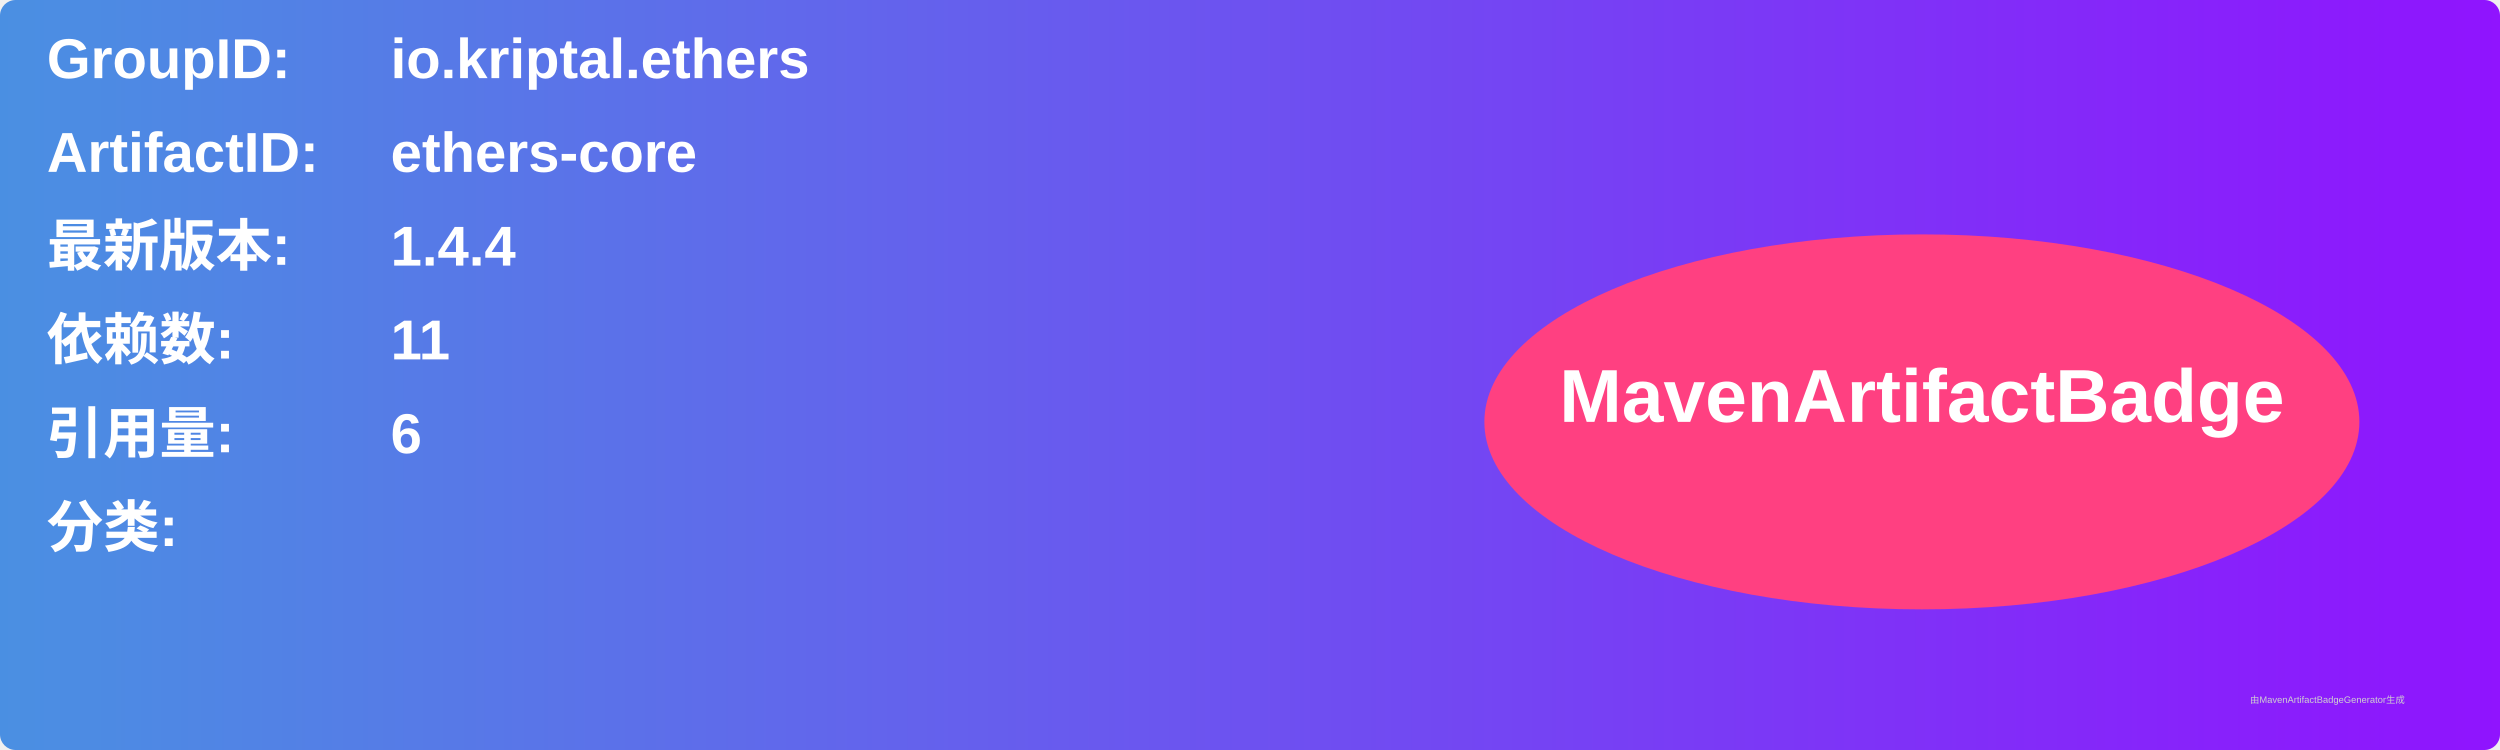
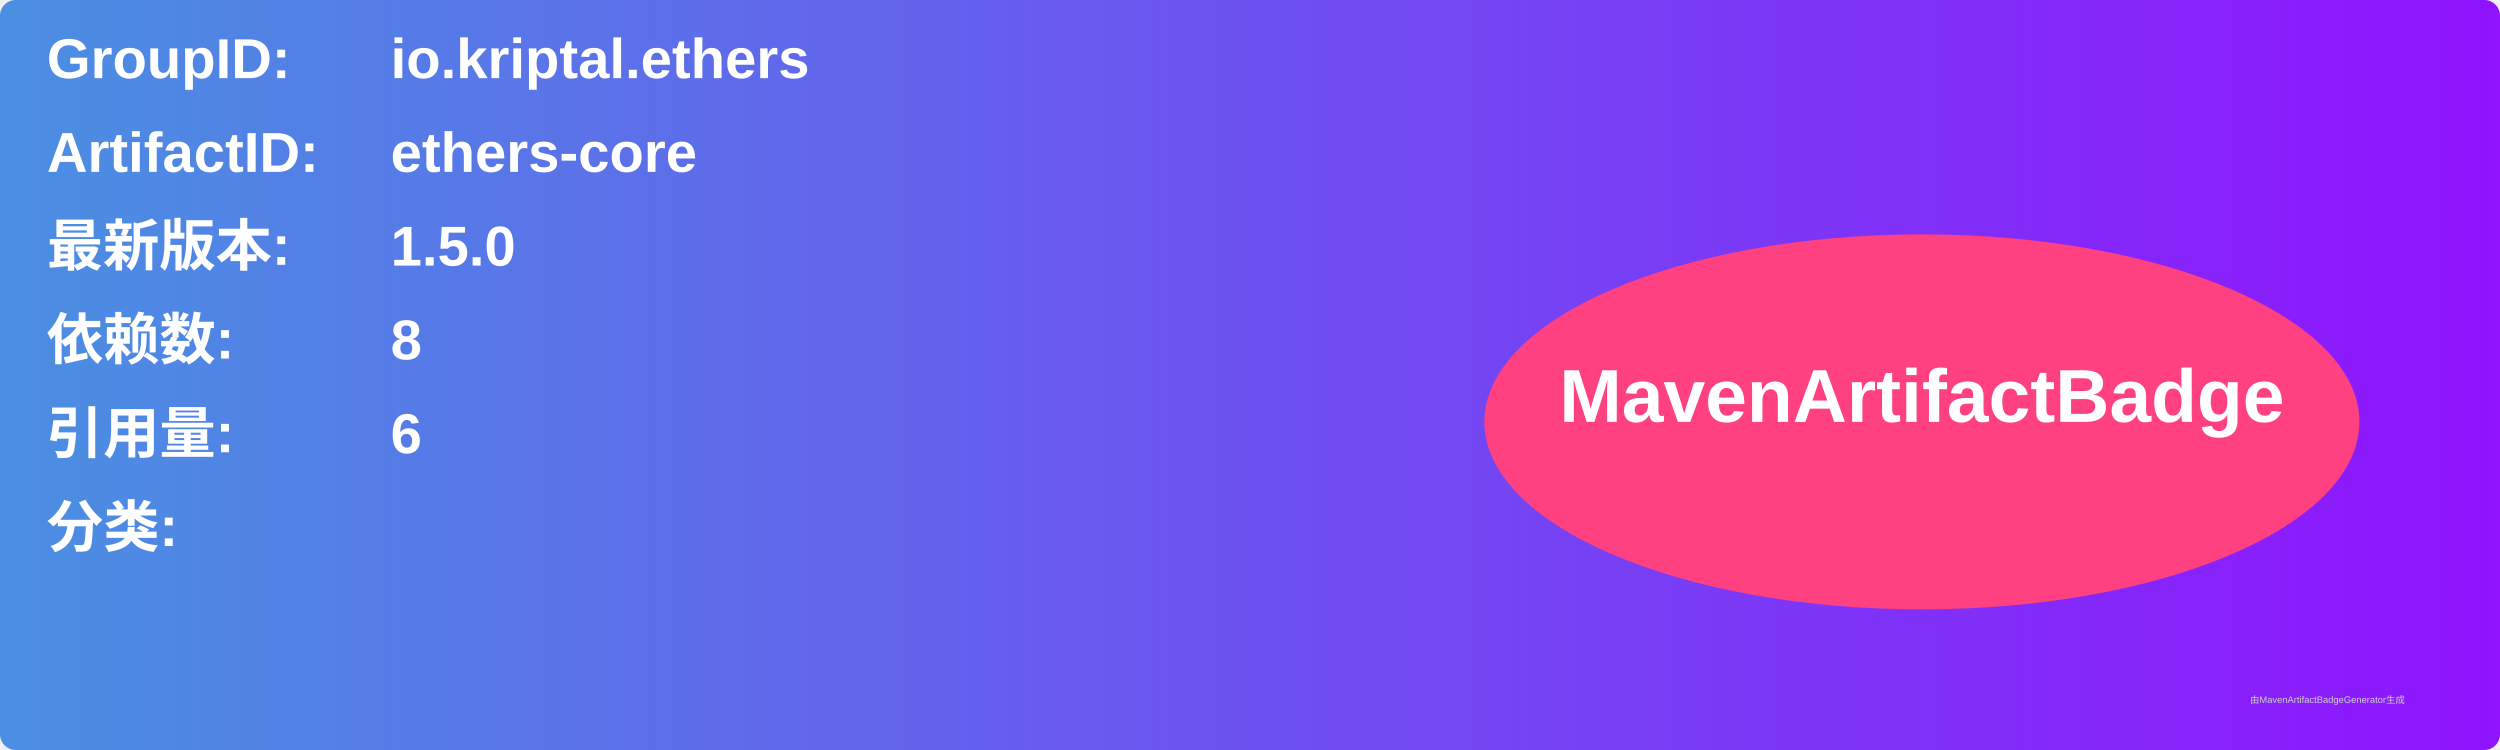
<svg xmlns="http://www.w3.org/2000/svg" width="800" height="240" viewBox="0 0 800 240">
  <linearGradient id="grad" x1="0%" y1="0%" x2="100%" y2="0%">
    <stop offset="0%" stop-color="#4a90e2" />
    <stop offset="100%" stop-color="#9013fe" />
  </linearGradient>
  <rect width="100%" height="100%" rx="5" ry="5" fill="url(#grad)" />
  <g transform="translate(15, 15)">
    <text x="0" y="10" font-family="Arial" font-size="18" fill="white" font-weight="bold" width="260">GroupID:</text>
    <text x="110" y="10" font-family="Arial" font-size="18" fill="white" font-weight="bold" width="460">io.kriptal.ethers</text>
    <text x="0" y="40" font-family="Arial" font-size="18" fill="white" font-weight="bold" width="260">ArtifactID:</text>
    <text x="110" y="40" font-family="Arial" font-size="18" fill="white" font-weight="bold" width="460">ethers-core</text>
    <text x="0" y="70" font-family="Arial" font-size="18" fill="white" font-weight="bold">最新版本:</text>
    <text x="110" y="70" font-family="Arial" font-size="18" fill="white" font-weight="bold">
-       <tspan font-weight="bold">1.4.4</tspan>
+       <tspan font-weight="bold">1.5.0</tspan>
    </text>
    <text x="0" y="100" font-family="Arial" font-size="18" fill="white" font-weight="bold">依赖数: </text>
    <text x="110" y="100" font-family="Arial" font-size="18" fill="white">
-       <tspan font-weight="bold">11</tspan>
+       <tspan font-weight="bold">8</tspan>
    </text>
    <text x="0" y="130" font-family="Arial" font-size="18" fill="white" font-weight="bold">引用量: </text>
    <text x="110" y="130" font-family="Arial" font-size="18" fill="white">
      <tspan font-weight="bold">6</tspan>
    </text>
    <text x="0" y="160" font-family="Arial" font-size="18" fill="white" font-weight="bold">分类:</text>
    <text x="10" y="190" font-family="Arial" font-size="10" fill="white">
      <tspan font-weight="bold" />
    </text>
    <ellipse cx="600" cy="120" rx="140" ry="60" fill="#ff4081" />
    <text x="600" y="120" text-anchor="middle" font-family="Arial" font-size="24" fill="white" font-weight="bold">MavenArtifactBadge</text>
  </g>
  <text x="720" y="225" font-family="Arial" font-size="3" fill="#d0d0d0">由MavenArtifactBadgeGenerator生成</text>
</svg>
